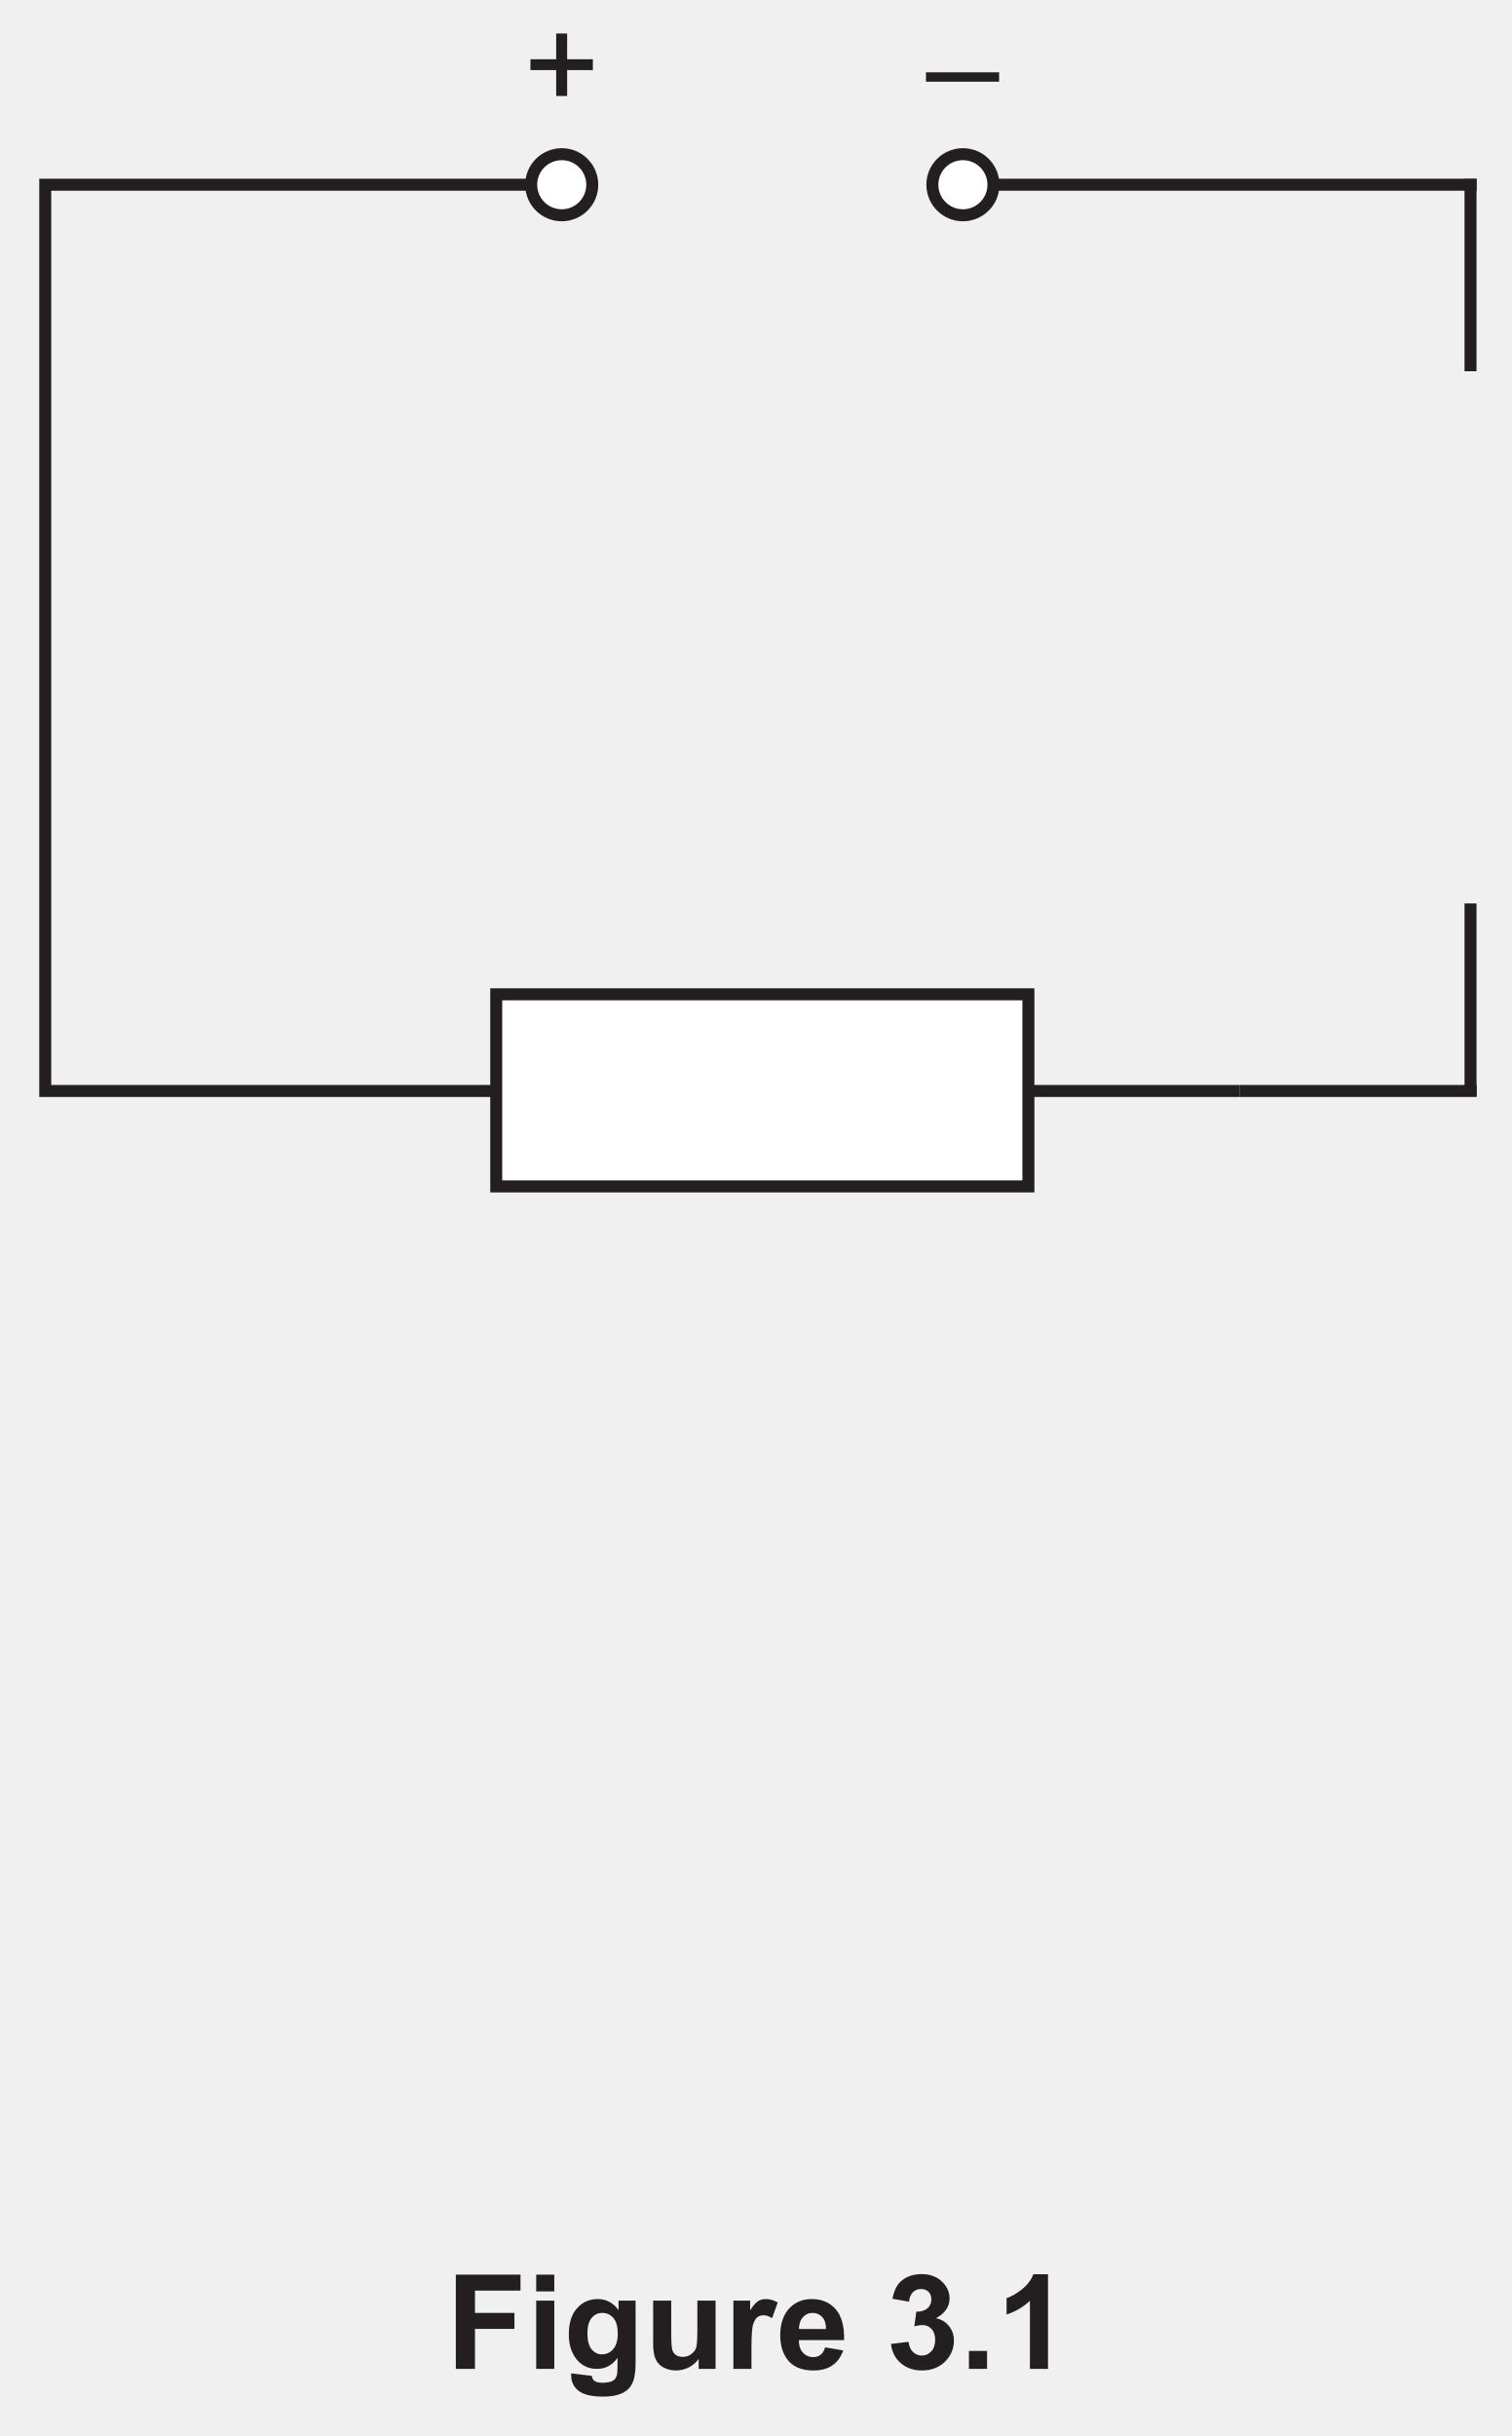
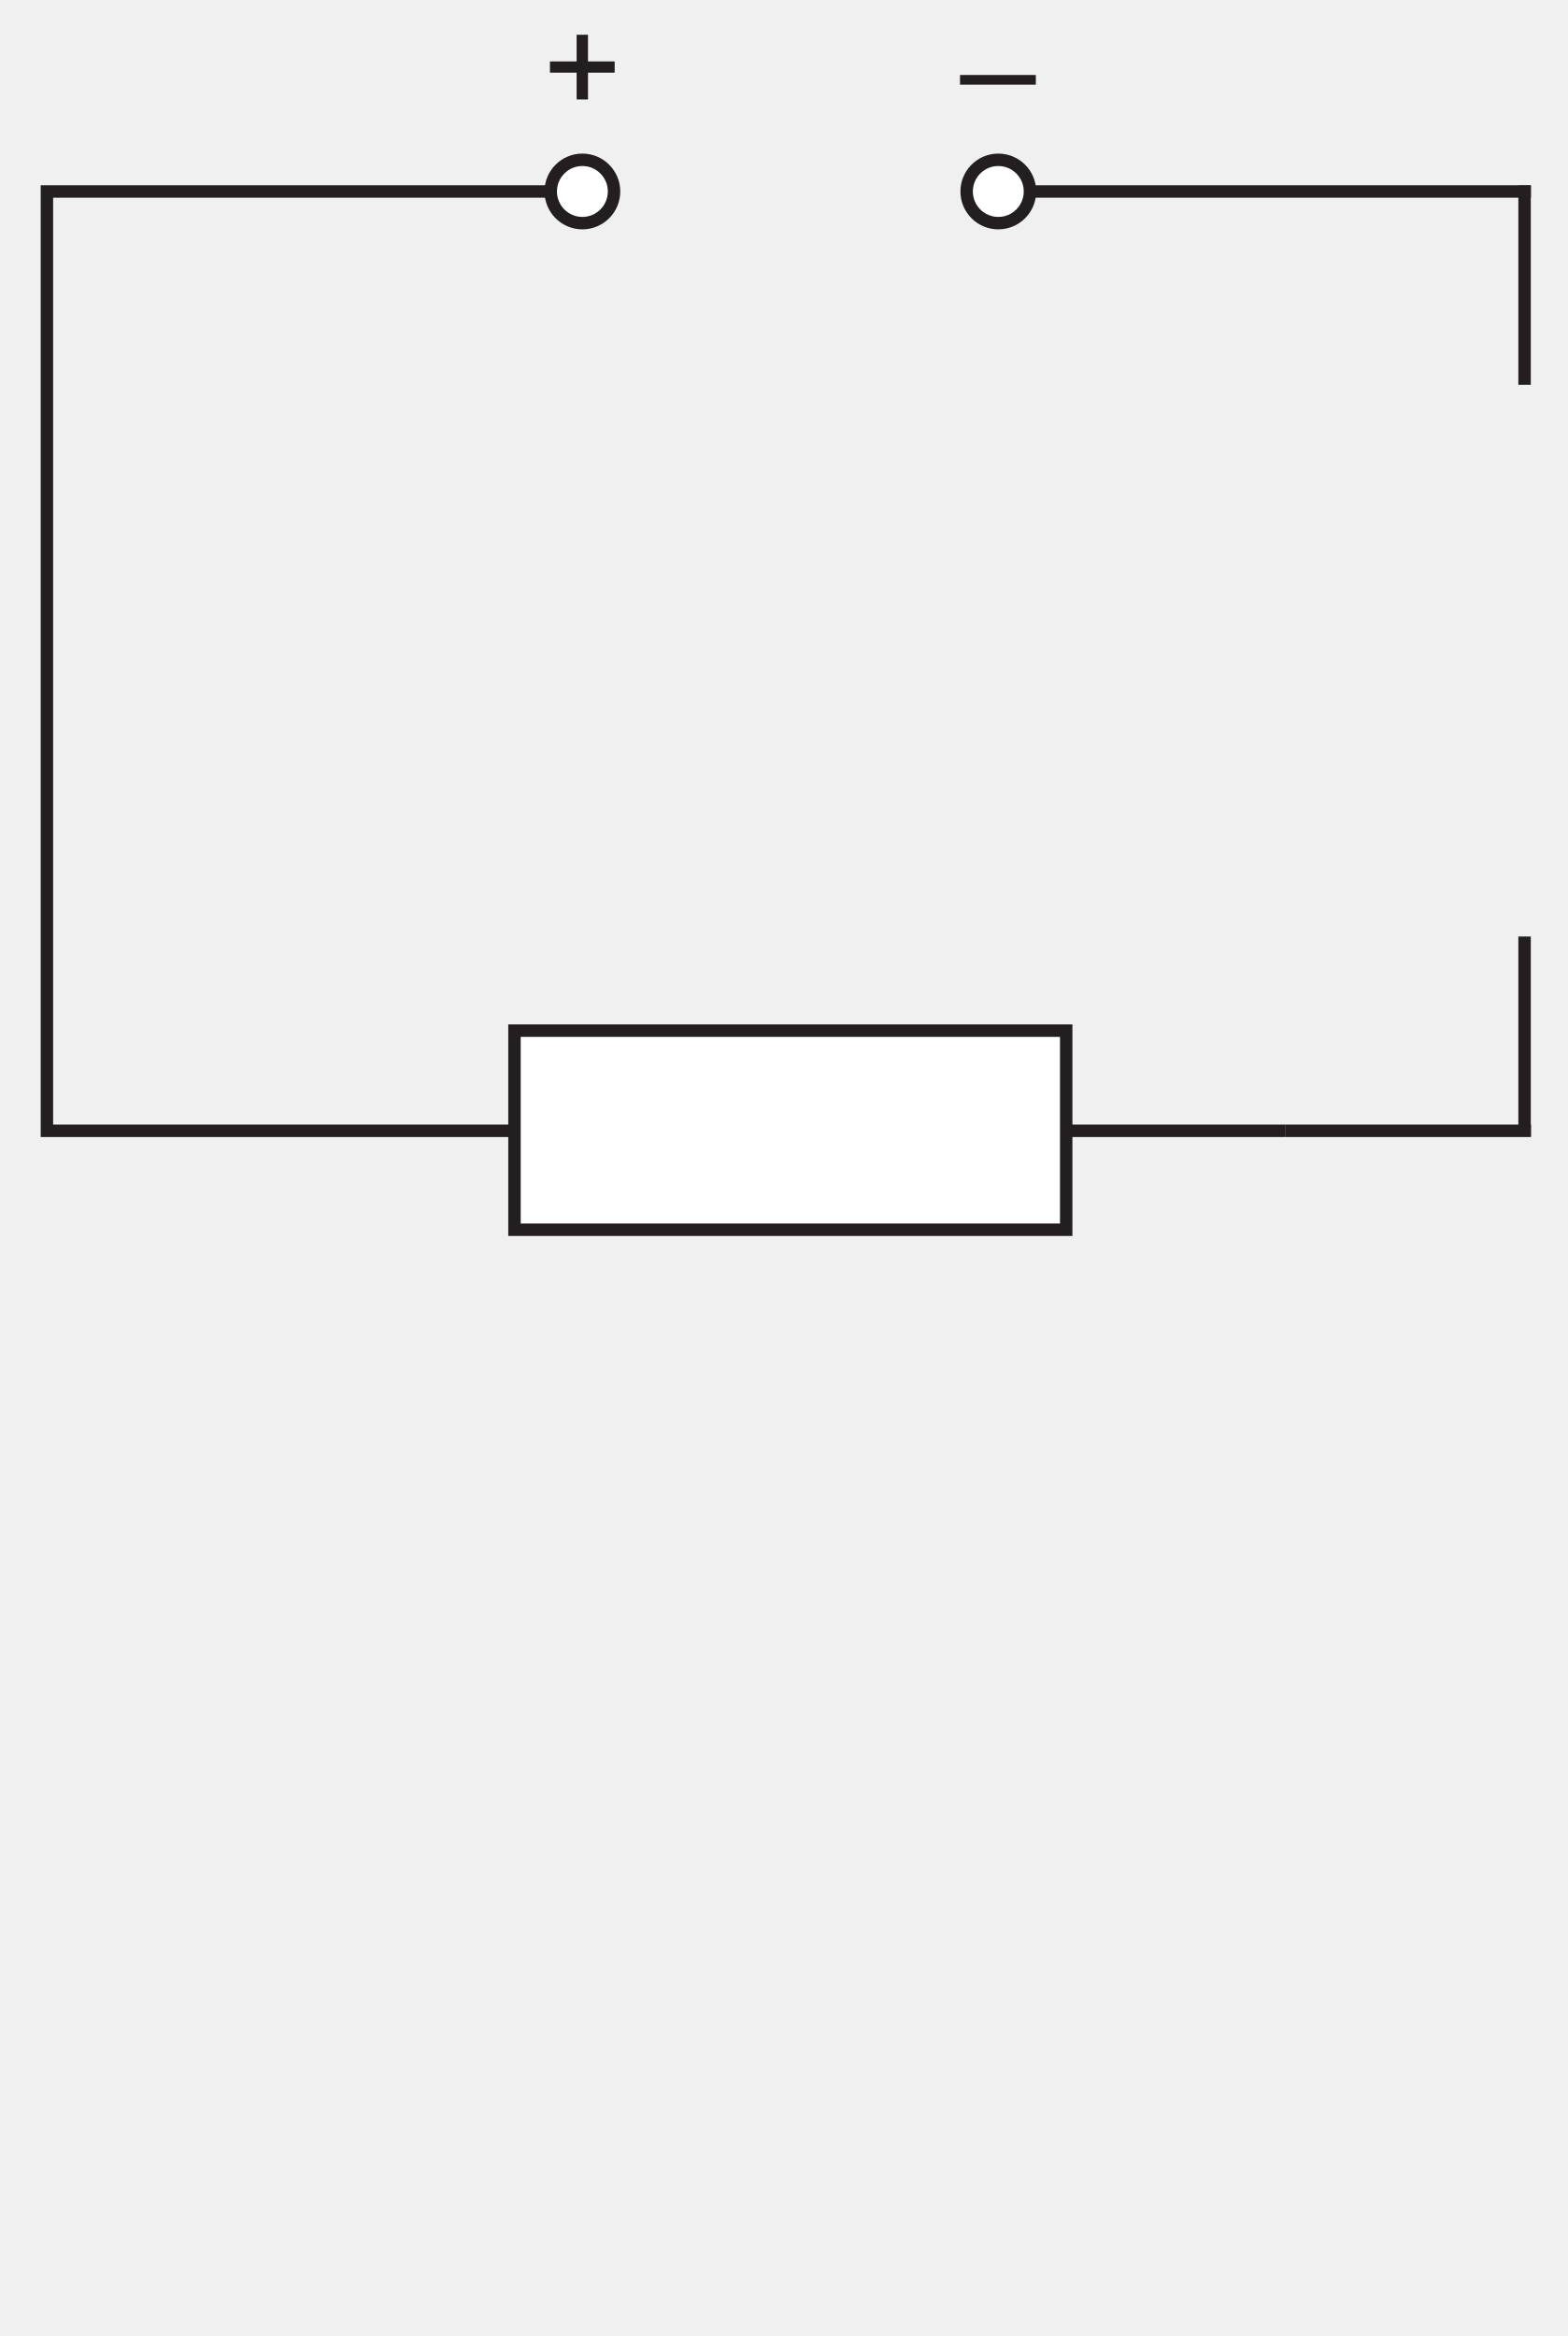
- <svg xmlns="http://www.w3.org/2000/svg" xmlns:xlink="http://www.w3.org/1999/xlink" data-id="0625_2026MJ_63_q03_fig3-1" data-width-mm="44.45" data-height-mm="71.61" data-measure="false" data-source="0625/63 MJ 2026 p10" version="1.1" width="126" height="203" viewBox="0 0 126 203">
+ <svg xmlns="http://www.w3.org/2000/svg" xmlns:xlink="http://www.w3.org/1999/xlink" data-id="0625_2026MJ_63_q03_fig3-1" data-width-mm="44.45" data-height-mm="66.25" data-measure="false" data-source="0625/63 MJ 2026 p10" version="1.1" width="126" height="187.807" viewBox="0 0 126 187.807">
  <defs>
    <clipPath id="clip_1">
-       <path transform="matrix(1,0,0,-1,-234.5,753.889)" d="M234.5 550.889H360.5V753.889H234.5Z" />
+       <path transform="matrix(1,0,0,-1,-234.499,753.889)" d="M234.5 566.081H360.5V753.889H234.5Z" />
    </clipPath>
    <clipPath id="clip_2">
-       <path transform="matrix(1,0,0,-1,-234.5,753.889)" d="M0 0H595.275V841.889H0Z" />
+       <path transform="matrix(1,0,0,-1,-234.499,753.889)" d="M0 0H595.275V841.889H0Z" />
    </clipPath>
    <clipPath id="clip_3">
-       <path transform="matrix(1,0,0,-1,-234.5,753.889)" d="M0 0H595.275V841.889H0Z" />
+       <path transform="matrix(1,0,0,-1,-234.499,753.889)" d="M0 0H595.275V841.889H0Z" />
    </clipPath>
    <clipPath id="clip_4">
      <path transform="matrix(1,0,0,-1,-234.462,753.874)" d="M49.446 49.186H545.115V802.679H49.446Z" />
    </clipPath>
    <clipPath id="clip_5">
      <path transform="matrix(1,0,0,-1,-234.462,753.874)" d="M0 841.889H595.276V-.000H0Z" clip-rule="evenodd" />
    </clipPath>
    <clipPath id="clip_6">
      <path transform="matrix(1,0,0,-1,-234.462,753.874)" d="M237.734 654.505H357.541V754.050H237.734Z" />
    </clipPath>
    <clipPath id="clip_7">
      <path transform="matrix(1,0,0,-1,-234.462,753.874)" d="M237.734 654.505H357.541V754.050H237.734Z" />
    </clipPath>
    <path id="font_8_161" d="M.250 .588V.393H.055V.311H.250V.115H.333V.311H.528V.393H.333V.588H.250Z" />
    <path id="font_8_125" d="M-.002 .294V.223H.552V.294H-.002Z" />
-     <path id="font_8_92" d="M.073 .714V0H.218V.303H.517V.424H.218V.593H.563V.714H.073Z" />
-     <path id="font_8_38" d="M.071 .714V.587H.208V.714H.071M.071 .517V0H.208V.517H.071Z" />
-     <path id="font_8_40" d="M.294 .424C.328 .424 .356 .411 .378 .385 .400 .360 .411 .319 .411 .266 .411 .215 .399 .176 .376 .149 .353 .123 .325 .110 .291 .110 .260 .110 .234 .123 .213 .148 .192 .174 .181 .214 .181 .269 .181 .321 .192 .360 .213 .386 .234 .411 .261 .424 .294 .424M.259 .529C.196 .529 .144 .506 .103 .460 .061 .414 .040 .348 .040 .261 .040 .192 .056 .134 .088 .087 .129 .028 .184 0 .253 0 .316 0 .368 .027 .409 .083V.008C.409-.022 .407-.043 .402-.054 .396-.070 .388-.082 .375-.089 .357-.100 .330-.105 .294-.105 .266-.105 .246-.100 .233-.090 .223-.083 .217-.071 .215-.053L.058-.034C.058-.041 .058-.046 .058-.051 .058-.097 .076-.135 .113-.165 .150-.195 .212-.210 .300-.210 .347-.210 .385-.205 .416-.195 .446-.186 .470-.172 .488-.155 .507-.138 .521-.114 .531-.084 .541-.053 .546-.008 .546 .052V.517H.417V.445C.376 .501 .323 .529 .259 .529Z" />
-     <path id="font_8_28" d="M.068 .517V.189C.068 .140 .074 .102 .087 .074 .099 .047 .119 .025 .147 .010 .174-.004 .206-.012 .241-.012 .275-.012 .307-.004 .338 .011 .369 .027 .394 .049 .413 .076V0H.541V.517H.403V.298C.403 .224 .400 .177 .393 .158 .386 .139 .373 .123 .354 .110 .336 .097 .315 .091 .291 .091 .270 .091 .253 .097 .240 .105 .227 .115 .218 .128 .213 .145 .208 .161 .205 .206 .205 .279V.517H.068Z" />
-     <path id="font_8_29" d="M.310 .529C.288 .529 .268 .523 .251 .513 .234 .501 .214 .478 .192 .444V.517H.065V0H.202V.159C.202 .247 .206 .305 .213 .333 .222 .360 .232 .379 .245 .390 .258 .401 .275 .406 .294 .406 .314 .406 .335 .399 .358 .384L.401 .503C.372 .520 .341 .529 .310 .529Z" />
-     <path id="font_8_33" d="M.277 .424C.305 .424 .329 .414 .349 .393 .368 .372 .378 .342 .378 .302H.173C.173 .339 .183 .369 .203 .391 .222 .413 .247 .424 .277 .424M.269 .529C.200 .529 .143 .505 .098 .457 .053 .407 .031 .340 .031 .254 .031 .182 .048 .122 .082 .075 .125 .016 .192-.012 .282-.012 .339-.012 .388 .000 .425 .026 .463 .052 .491 .090 .508 .140L.371 .163C.363 .137 .352 .118 .337 .107 .322 .095 .304 .089 .283 .089 .251 .089 .224 .100 .203 .123 .182 .146 .172 .177 .172 .218H.515C.517 .323 .496 .401 .451 .452 .406 .503 .347 .529 .269 .529Z" />
-     <path id="font_8_5" d="" />
-     <path id="font_8_71" d="M.267 .718C.228 .718 .192 .711 .161 .696 .129 .681 .104 .661 .086 .635 .069 .610 .056 .574 .047 .531L.173 .509C.176 .541 .186 .564 .203 .582 .220 .597 .240 .605 .263 .605 .287 .605 .306 .598 .321 .584 .335 .569 .342 .550 .342 .526 .342 .498 .332 .476 .313 .459 .293 .442 .265 .433 .228 .433L.213 .322C.237 .329 .258 .332 .276 .332 .303 .332 .325 .322 .344 .302 .362 .282 .371 .255 .371 .220 .371 .183 .361 .154 .342 .133 .323 .112 .299 .101 .271 .101 .244 .101 .222 .110 .203 .128 .184 .146 .173 .172 .169 .205L.036 .189C.043 .129 .068 .080 .111 .043 .154 .006 .207-.012 .272-.012 .340-.012 .397 .009 .444 .053 .489 .098 .513 .151 .513 .214 .513 .257 .500 .294 .475 .325 .450 .356 .418 .375 .377 .384 .446 .421 .480 .472 .480 .534 .480 .579 .463 .619 .430 .654 .389 .697 .335 .718 .267 .718Z" />
-     <path id="font_8_114" d="M.071 .136V0H.208V.136H.071Z" />
-     <path id="font_8_15" d="M.281 .717C.265 .674 .236 .636 .195 .603 .153 .570 .114 .548 .078 .536V.412C.146 .434 .205 .469 .255 .516V0H.392V.717H.281Z" />
    <clipPath id="clip_9">
      <path transform="matrix(1,0,0,-1,-234.462,753.874)" d="M94.961 247.671H315.882V398.266H94.961Z" />
    </clipPath>
  </defs>
  <g clip-path="url(#clip_1)">
    <g clip-path="url(#clip_2)">
      <g clip-path="url(#clip_3)">
        <g clip-path="url(#clip_4)">
          <g clip-path="url(#clip_5)">
            <g clip-path="url(#clip_6)">
              <path transform="matrix(1,0,0,-1,-234.462,753.874)" stroke-width="1" stroke-linecap="butt" stroke-miterlimit="4" stroke-linejoin="miter" fill="none" stroke="#231f20" d="M337.770 662.960H258.400 238.233V738.480H261.728 278.736" />
            </g>
            <path transform="matrix(1,0,0,-1,-234.462,753.874)" d="M314.718 741.026C316.123 741.026 317.264 739.886 317.264 738.480 317.264 737.075 316.123 735.934 314.718 735.934 313.314 735.934 312.173 737.075 312.173 738.480 312.173 739.886 313.314 741.026 314.718 741.026Z" fill="#ffffff" />
            <path transform="matrix(1,0,0,-1,-234.462,753.874)" stroke-width="1" stroke-linecap="butt" stroke-miterlimit="4" stroke-linejoin="miter" fill="none" stroke="#231f20" d="M314.718 741.026C316.123 741.026 317.264 739.886 317.264 738.480 317.264 737.075 316.123 735.934 314.718 735.934 313.314 735.934 312.173 737.075 312.173 738.480 312.173 739.886 313.314 741.026 314.718 741.026Z" />
            <path transform="matrix(1,0,0,-1,-234.462,753.874)" d="M281.281 741.026C282.686 741.026 283.827 739.886 283.827 738.480 283.827 737.075 282.686 735.934 281.281 735.934 279.877 735.934 278.736 737.075 278.736 738.480 278.736 739.886 279.877 741.026 281.281 741.026Z" fill="#ffffff" />
            <path transform="matrix(1,0,0,-1,-234.462,753.874)" stroke-width="1" stroke-linecap="butt" stroke-miterlimit="4" stroke-linejoin="miter" fill="none" stroke="#231f20" d="M281.281 741.026C282.686 741.026 283.827 739.886 283.827 738.480 283.827 737.075 282.686 735.934 281.281 735.934 279.877 735.934 278.736 737.075 278.736 738.480 278.736 739.886 279.877 741.026 281.281 741.026Z" />
            <path transform="matrix(1,0,0,-1,-234.462,753.874)" d="M275.824 671.014H320.178V655.006H275.824Z" fill="#ffffff" />
            <g clip-path="url(#clip_7)">
              <path transform="matrix(1,0,0,-1,-234.462,753.874)" stroke-width="1" stroke-linecap="butt" stroke-miterlimit="4" stroke-linejoin="miter" fill="none" stroke="#231f20" d="M275.823 671.014H320.177V655.006H275.823Z" />
              <path transform="matrix(1,0,0,-1,-234.462,753.874)" stroke-width="1" stroke-linecap="butt" stroke-miterlimit="4" stroke-linejoin="miter" fill="none" stroke="#231f20" d="M317.033 738.480H340.528 357.536" />
              <path transform="matrix(1,0,0,-1,-234.462,753.874)" stroke-width="1" stroke-linecap="butt" stroke-miterlimit="4" stroke-linejoin="miter" fill="none" stroke="#231f20" d="M357.027 722.937V738.967" />
              <path transform="matrix(1,0,0,-1,-234.462,753.874)" stroke-width="1" stroke-linecap="butt" stroke-miterlimit="4" stroke-linejoin="miter" fill="none" stroke="#231f20" d="M357.027 662.553V678.583" />
              <path transform="matrix(1,0,0,-1,-234.462,753.874)" stroke-width="1" stroke-linecap="butt" stroke-miterlimit="4" stroke-linejoin="miter" fill="none" stroke="#231f20" d="M337.770 662.960H357.541" />
            </g>
            <use data-text="+" xlink:href="#font_8_161" transform="matrix(11,0,0,-11,43.607,9.262)" fill="#231f20" />
            <use data-text="–" xlink:href="#font_8_125" transform="matrix(11,0,0,-11,77.201,9.262)" fill="#231f20" />
-             <use data-text="F" xlink:href="#font_8_92" transform="matrix(11,0,0,-11,37.190,197.407)" fill="#231f20" />
-             <use data-text="i" xlink:href="#font_8_38" transform="matrix(11,0,0,-11,43.911,197.407)" fill="#231f20" />
-             <use data-text="g" xlink:href="#font_8_40" transform="matrix(11,0,0,-11,46.969,197.407)" fill="#231f20" />
-             <use data-text="u" xlink:href="#font_8_28" transform="matrix(11,0,0,-11,53.690,197.407)" fill="#231f20" />
-             <use data-text="r" xlink:href="#font_8_29" transform="matrix(11,0,0,-11,60.411,197.407)" fill="#231f20" />
-             <use data-text="e" xlink:href="#font_8_33" transform="matrix(11,0,0,-11,64.690,197.407)" fill="#231f20" />
-             <use data-text="3" xlink:href="#font_8_71" transform="matrix(11,0,0,-11,73.864,197.407)" fill="#231f20" />
-             <use data-text="." xlink:href="#font_8_114" transform="matrix(11,0,0,-11,79.980,197.407)" fill="#231f20" />
-             <use data-text="1" xlink:href="#font_8_15" transform="matrix(11,0,0,-11,83.038,197.407)" fill="#231f20" />
            <g clip-path="url(#clip_9)" />
          </g>
        </g>
      </g>
    </g>
  </g>
</svg>
